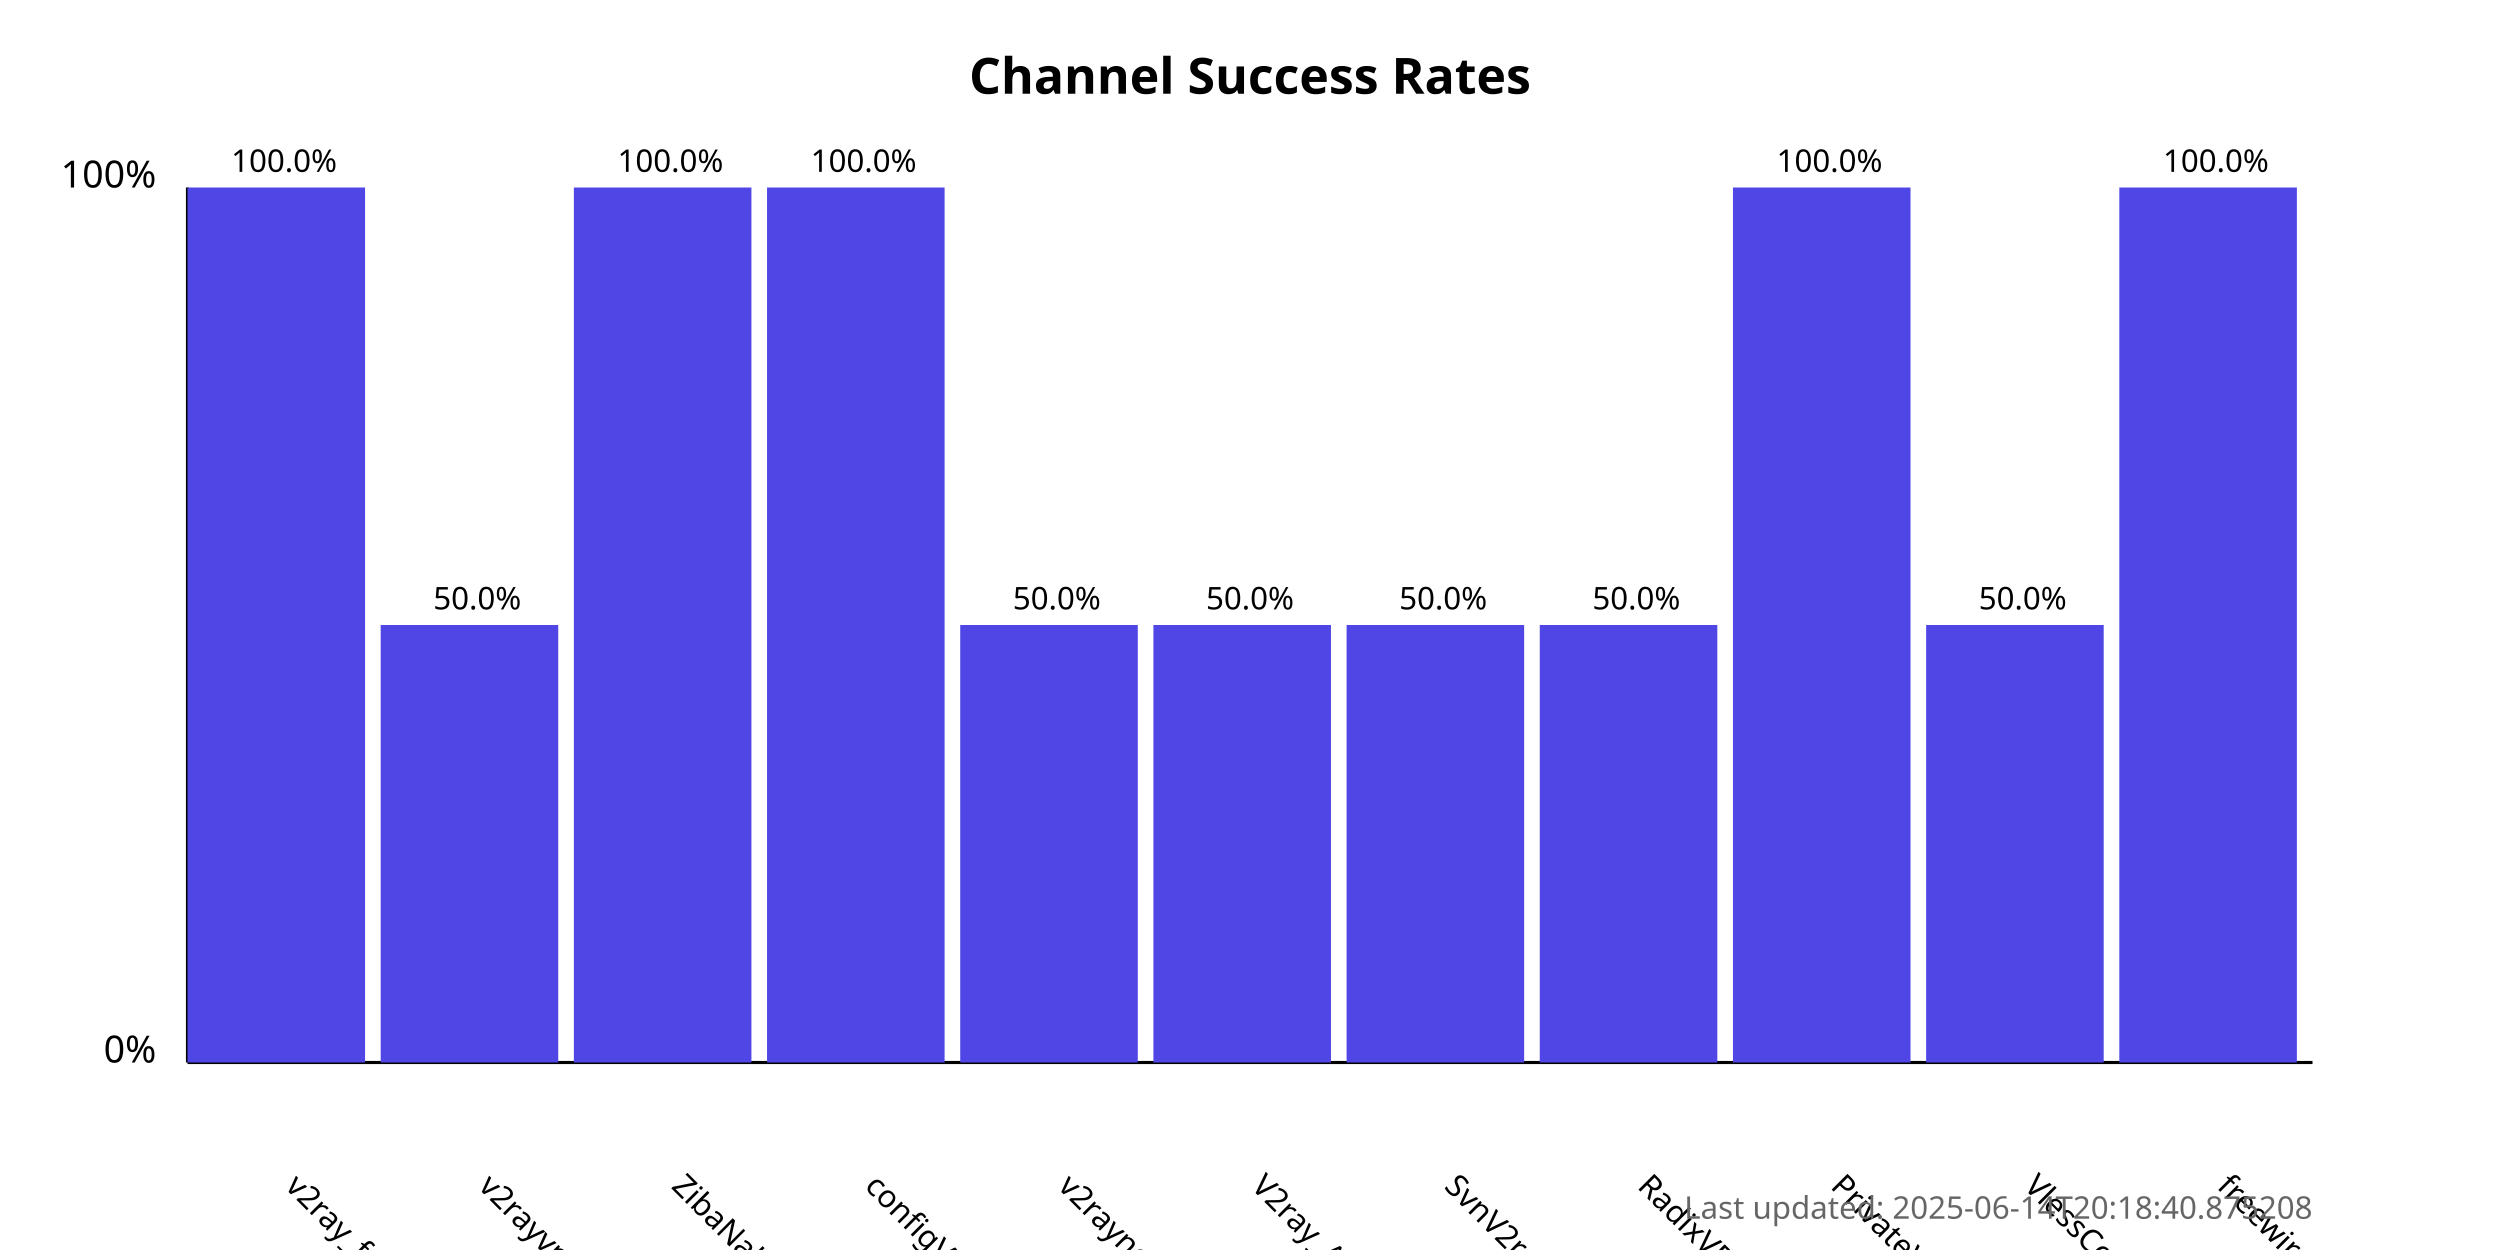
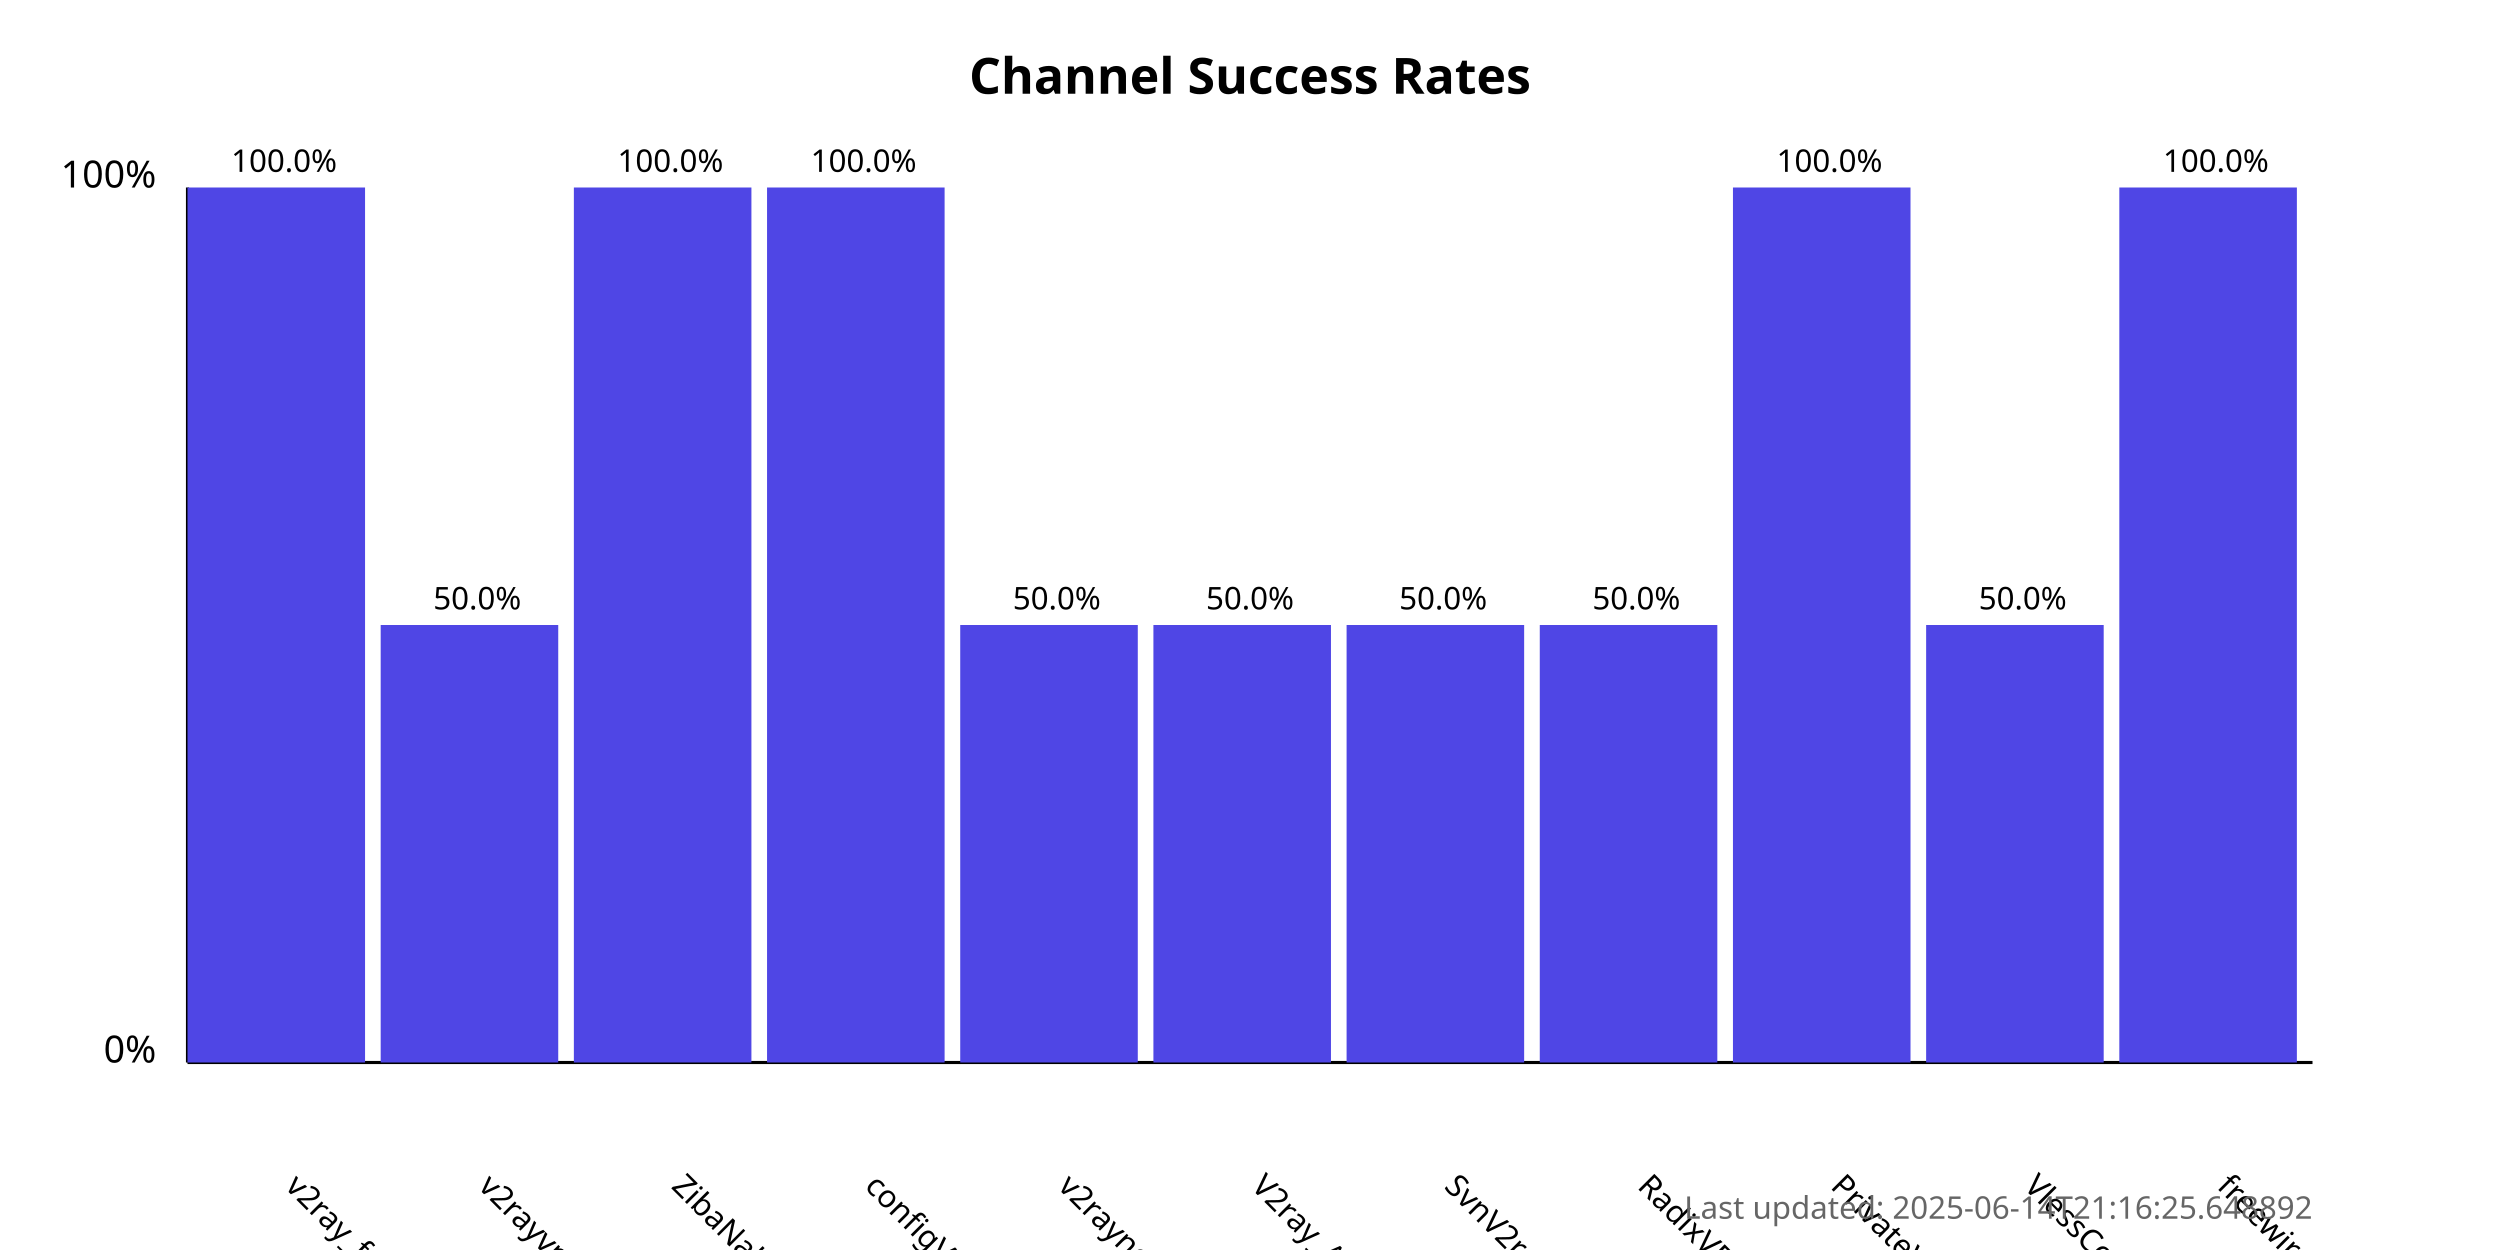
<svg xmlns="http://www.w3.org/2000/svg" width="800" height="400">
  <style>
            .chart-title { font: bold 16px sans-serif; }
            .axis-label { font: 12px sans-serif; }
            .tick-label { font: 10px sans-serif; }
            .bar { fill: #4f46e5; }
            .bar:hover { fill: #6366f1; }
            .timestamp { font: 10px sans-serif; fill: #666; }
        </style>
  <text x="400.0" y="30" text-anchor="middle" class="chart-title">
            Channel Success Rates
        </text>
  <line x1="60" y1="340" x2="60" y2="60" stroke="black" stroke-width="1" />
  <line x1="60" y1="340" x2="740" y2="340" stroke="black" stroke-width="1" />
  <text x="50" y="340" text-anchor="end" class="axis-label">0%</text>
  <text x="50" y="60" text-anchor="end" class="axis-label">100%</text>
  <g>
    <rect x="60" y="60.0" width="56.818" height="280.0" class="bar" />
    <text x="90.909" y="380" transform="rotate(45, 90.90909, 380)" text-anchor="start" class="tick-label">
                v2ray_free_conf
            </text>
    <text x="90.909" y="55.0" text-anchor="middle" class="tick-label">
                100.0%
            </text>
  </g>
  <g>
    <rect x="121.818" y="200.0" width="56.818" height="140.0" class="bar" />
    <text x="152.727" y="380" transform="rotate(45, 152.7273, 380)" text-anchor="start" class="tick-label">
                v2rayvpno
            </text>
    <text x="152.727" y="195.0" text-anchor="middle" class="tick-label">
                50.0%
            </text>
  </g>
  <g>
    <rect x="183.636" y="60.0" width="56.818" height="280.0" class="bar" />
    <text x="214.545" y="380" transform="rotate(45, 214.5455, 380)" text-anchor="start" class="tick-label">
                ZibaNabz
            </text>
    <text x="214.545" y="55.0" text-anchor="middle" class="tick-label">
                100.0%
            </text>
  </g>
  <g>
    <rect x="245.455" y="60.0" width="56.818" height="280.0" class="bar" />
    <text x="276.364" y="380" transform="rotate(45, 276.3636, 380)" text-anchor="start" class="tick-label">
                configV2rayForFree
            </text>
    <text x="276.364" y="55.0" text-anchor="middle" class="tick-label">
                100.0%
            </text>
  </g>
  <g>
    <rect x="307.273" y="200.0" width="56.818" height="140.0" class="bar" />
    <text x="338.182" y="380" transform="rotate(45, 338.1818, 380)" text-anchor="start" class="tick-label">
                v2rayngvpn
            </text>
    <text x="338.182" y="195.0" text-anchor="middle" class="tick-label">
                50.0%
            </text>
  </g>
  <g>
    <rect x="369.091" y="200.0" width="56.818" height="140.0" class="bar" />
    <text x="400.0" y="380" transform="rotate(45, 400.0, 380)" text-anchor="start" class="tick-label">
                V2ray_Alpha
            </text>
    <text x="400.0" y="195.0" text-anchor="middle" class="tick-label">
                50.0%
            </text>
  </g>
  <g>
    <rect x="430.909" y="200.0" width="56.818" height="140.0" class="bar" />
    <text x="461.818" y="380" transform="rotate(45, 461.8182, 380)" text-anchor="start" class="tick-label">
                SvnV2ray
            </text>
    <text x="461.818" y="195.0" text-anchor="middle" class="tick-label">
                50.0%
            </text>
  </g>
  <g>
    <rect x="492.727" y="200.0" width="56.818" height="140.0" class="bar" />
    <text x="523.636" y="380" transform="rotate(45, 523.6364, 380)" text-anchor="start" class="tick-label">
                RadixVPN
            </text>
    <text x="523.636" y="195.0" text-anchor="middle" class="tick-label">
                50.0%
            </text>
  </g>
  <g>
    <rect x="554.545" y="60.0" width="56.818" height="280.0" class="bar" />
    <text x="585.455" y="380" transform="rotate(45, 585.4545, 380)" text-anchor="start" class="tick-label">
                PrivateVPNs
            </text>
    <text x="585.455" y="55.0" text-anchor="middle" class="tick-label">
                100.0%
            </text>
  </g>
  <g>
    <rect x="616.364" y="200.0" width="56.818" height="140.0" class="bar" />
    <text x="647.273" y="380" transform="rotate(45, 647.2727, 380)" text-anchor="start" class="tick-label">
                VlessConfig
            </text>
    <text x="647.273" y="195.0" text-anchor="middle" class="tick-label">
                50.0%
            </text>
  </g>
  <g>
    <rect x="678.182" y="60.0" width="56.818" height="280.0" class="bar" />
    <text x="709.091" y="380" transform="rotate(45, 709.0909, 380)" text-anchor="start" class="tick-label">
                freewireguard
            </text>
    <text x="709.091" y="55.0" text-anchor="middle" class="tick-label">
                100.0%
            </text>
  </g>
  <text x="740" y="390" text-anchor="end" class="timestamp">
-             Last updated: 2025-06-14T20:18:40.875208
+             Last updated: 2025-06-14T21:16:25.648892
        </text>
</svg>
